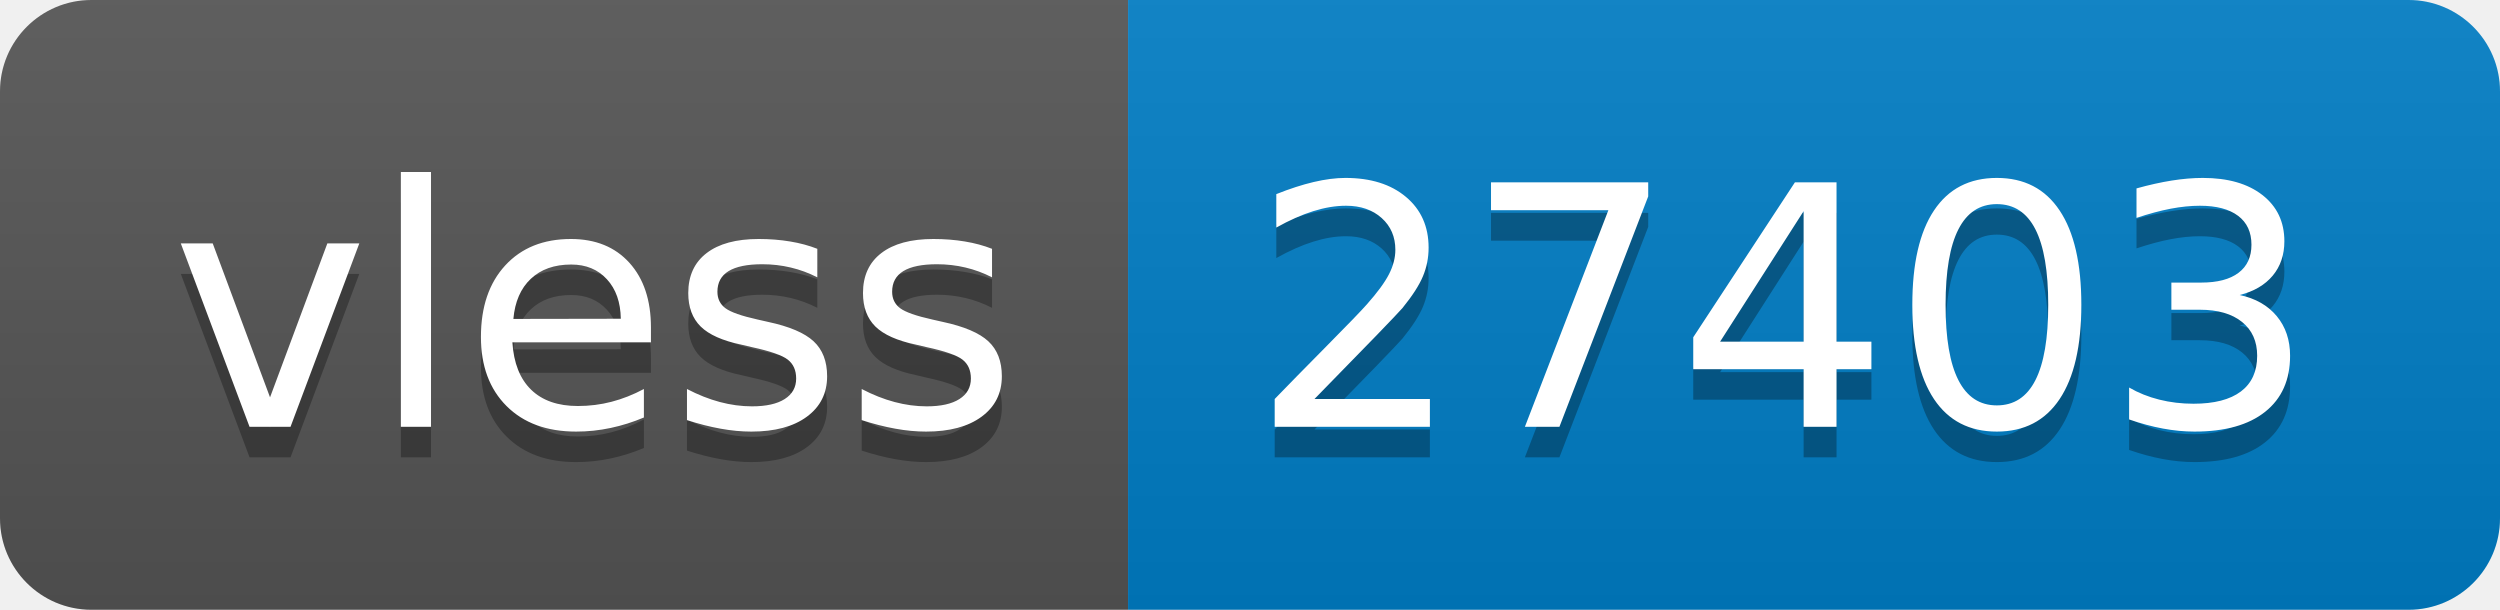
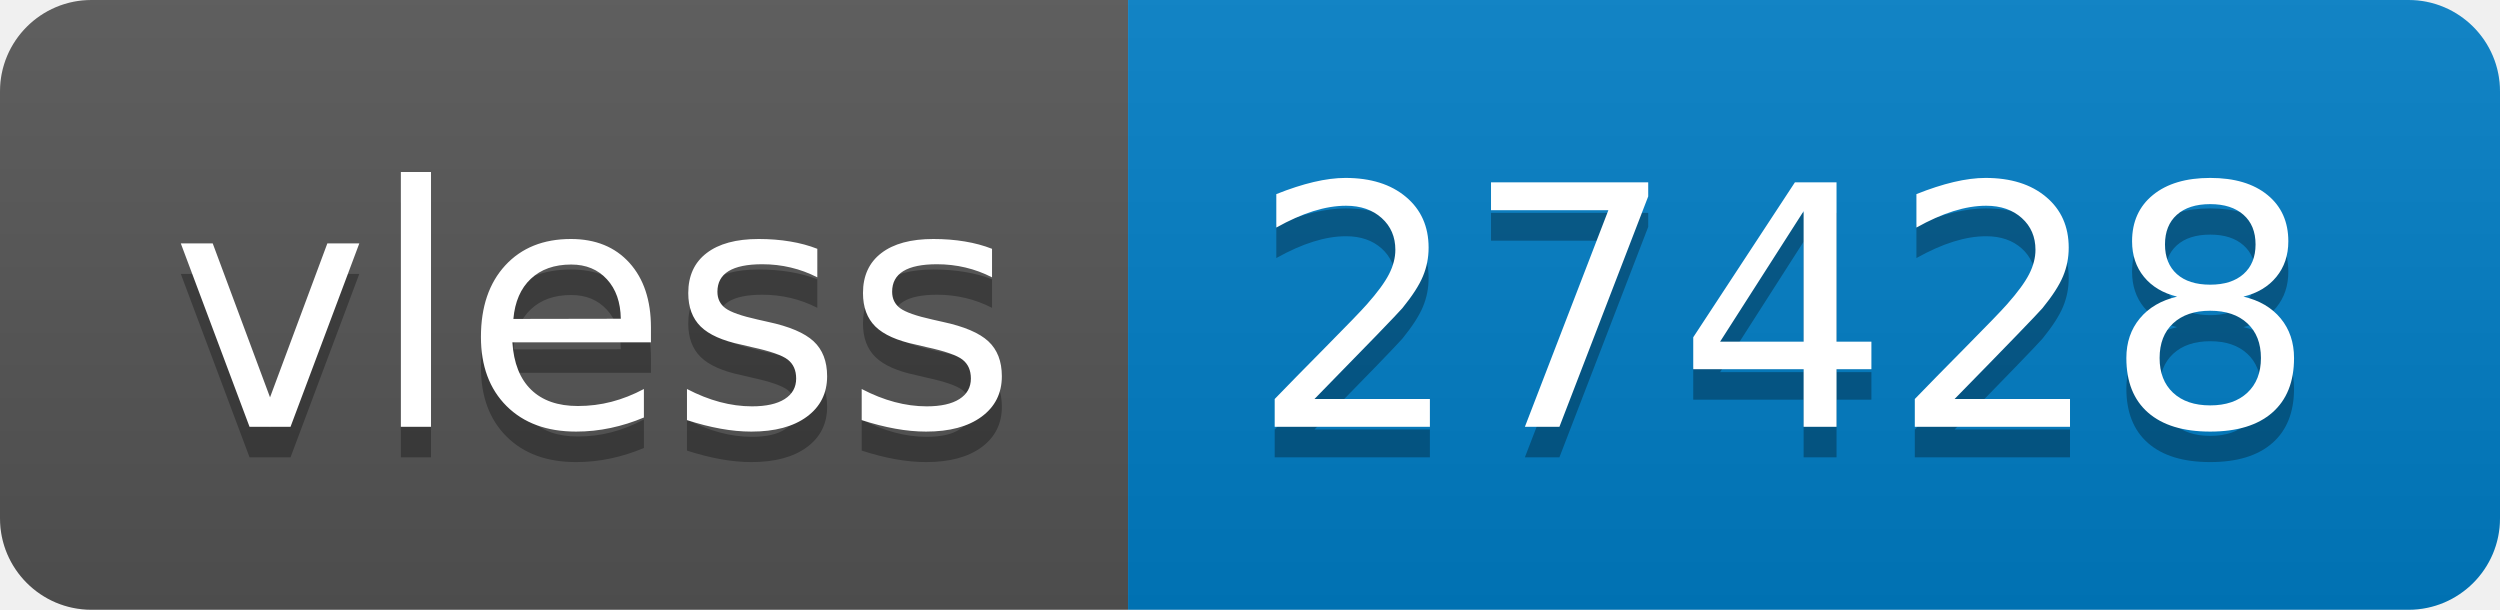
- <svg xmlns="http://www.w3.org/2000/svg" width="82" height="20" role="img" aria-label="vless: 27403">
+ <svg xmlns="http://www.w3.org/2000/svg" width="82" height="20" role="img" aria-label="vless: 27428">
  <linearGradient id="s" x2="0" y2="100%">
    <stop offset="0" stop-color="#bbb" stop-opacity=".1" />
    <stop offset="1" stop-opacity=".1" />
  </linearGradient>
  <clipPath id="r">
    <rect width="82" height="20" rx="3" fill="#fff" />
  </clipPath>
  <g clip-path="url(#r)">
    <rect width="37" height="20" fill="#555" />
    <rect x="37" width="45" height="20" fill="#007ec6" />
    <rect width="82" height="20" fill="url(#s)" />
  </g>
  <g fill="#fff" text-anchor="middle" font-family="Verdana,Geneva,DejaVu Sans,sans-serif" text-rendering="geometricPrecision" font-size="110">
    <text aria-hidden="true" x="195" y="150" fill="#010101" fill-opacity=".3" transform="scale(.1)" textLength="270">vless</text>
    <text x="195" y="140" transform="scale(.1)" fill="#fff" textLength="270">vless</text>
-     <text aria-hidden="true" x="585" y="150" fill="#010101" fill-opacity=".3" transform="scale(.1)" textLength="350">27403</text>
-     <text x="585" y="140" transform="scale(.1)" fill="#fff" textLength="350">27403</text>
+     <text aria-hidden="true" x="585" y="150" fill="#010101" fill-opacity=".3" transform="scale(.1)" textLength="350">27428</text>
+     <text x="585" y="140" transform="scale(.1)" fill="#fff" textLength="350">27428</text>
  </g>
</svg>
